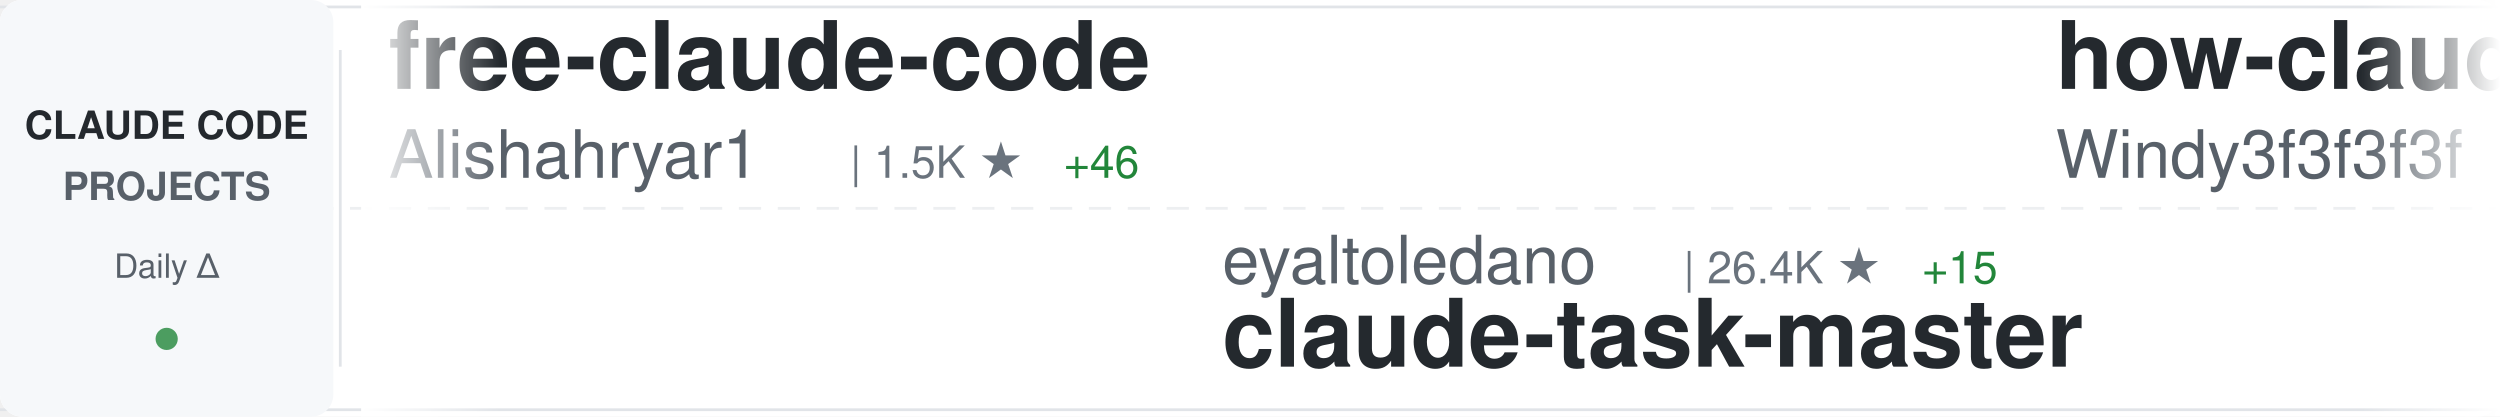
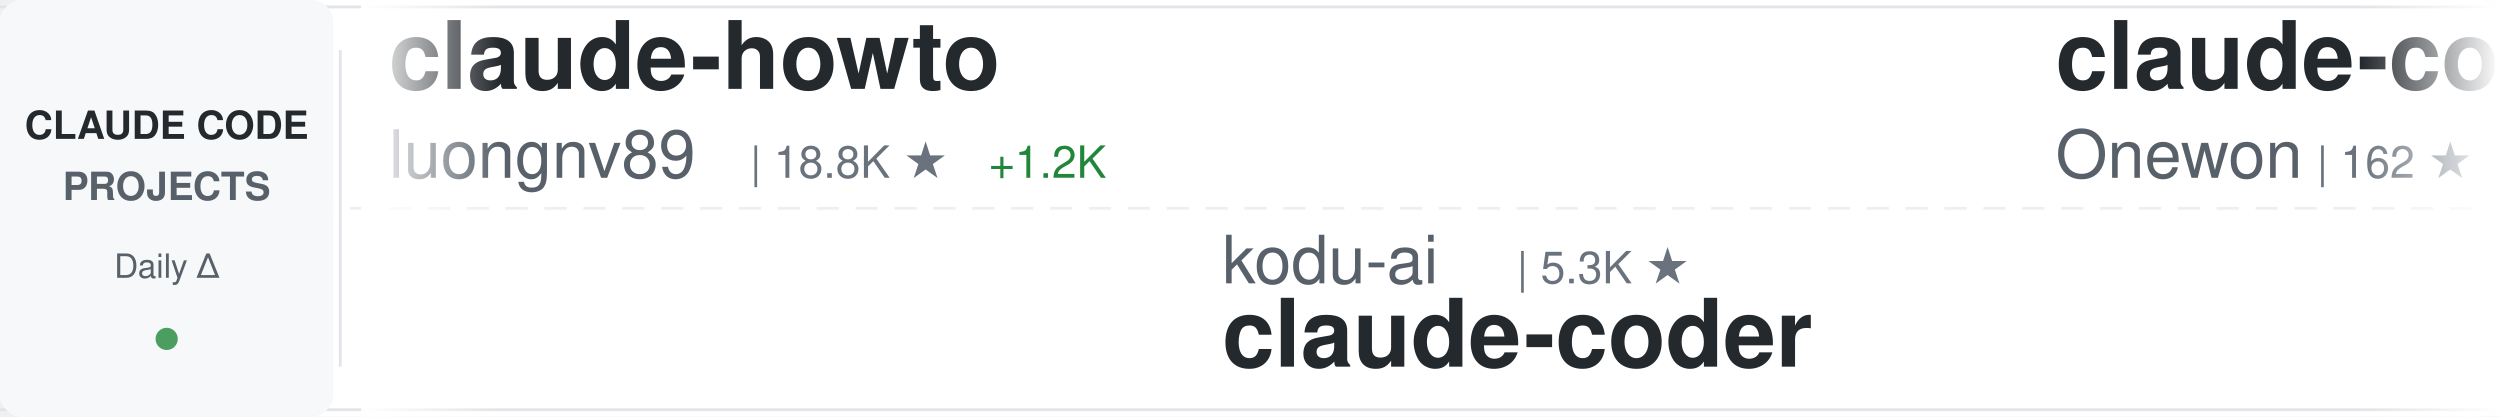
<svg xmlns="http://www.w3.org/2000/svg" width="900" height="150">
  <defs>
    <linearGradient id="awesomeLeftFade" x1="0%" y1="0%" x2="100%" y2="0%">
      <stop offset="0%" style="stop-color:#ffffff;stop-opacity:1" />
      <stop offset="100%" style="stop-color:#ffffff;stop-opacity:0" />
    </linearGradient>
    <linearGradient id="awesomeRightFade" x1="0%" y1="0%" x2="100%" y2="0%">
      <stop offset="0%" style="stop-color:#ffffff;stop-opacity:0" />
      <stop offset="100%" style="stop-color:#ffffff;stop-opacity:1" />
    </linearGradient>
  </defs>
  <rect width="900" height="150" fill="#ffffff" rx="8" />
  <rect x="0" y="2" width="900" height="1" fill="#e1e4e8" />
  <rect x="0" y="147" width="900" height="1" fill="#e1e4e8" />
  <line x1="0" y1="75" x2="900" y2="75" stroke="#e1e4e8" stroke-width="1" stroke-dasharray="8 6" opacity="0.6" />
  <rect x="0" y="0" width="120" height="150" fill="#f6f8fa" rx="8" />
  <text x="60" y="50" font-family="-apple-system, BlinkMacSystemFont, 'Segoe UI', Helvetica, Arial, sans-serif" font-size="14" font-weight="600" fill="#24292e" text-anchor="middle">CLAUDE CODE</text>
  <text x="60" y="72" font-family="-apple-system, BlinkMacSystemFont, 'Segoe UI', Helvetica, Arial, sans-serif" font-size="14" font-weight="600" fill="#586069" text-anchor="middle">PROJECTS</text>
  <text x="60" y="100" font-family="-apple-system, BlinkMacSystemFont, 'Segoe UI', Helvetica, Arial, sans-serif" font-size="12" font-weight="500" fill="#586069" text-anchor="middle">Daily Δ</text>
  <circle cx="60" cy="122" r="4" fill="#22863a" opacity="0.8" />
  <rect x="122" y="18" width="1" height="114" fill="#e1e4e8" />
  <clipPath id="awesomeTickerClip">
    <rect x="130" y="0" width="770" height="150" />
  </clipPath>
  <g clip-path="url(#awesomeTickerClip)">
    <g id="awesomeTickerItems">
      <animateTransform attributeName="transform" attributeType="XML" type="translate" from="0 0" to="-3000 0" dur="54s" repeatCount="indefinite" />
      <g transform="translate(0, 0)">
-         <text x="140" y="32" font-family="-apple-system, BlinkMacSystemFont, 'Segoe UI', Helvetica, Arial, sans-serif" font-size="34" font-weight="600" fill="#24292e">free-claude-code</text>
-         <text x="140" y="64" font-family="-apple-system, BlinkMacSystemFont, 'Segoe UI', Helvetica, Arial, sans-serif" font-size="24" font-weight="400" fill="#586069">Alishahryar1</text>
-         <text x="306" y="64" font-family="-apple-system, BlinkMacSystemFont, 'Segoe UI', Helvetica, Arial, sans-serif" font-size="16" font-weight="500" fill="#6a737d">| 1.5K ★</text>
-         <text x="383" y="64" font-family="-apple-system, BlinkMacSystemFont, 'Segoe UI', Helvetica, Arial, sans-serif" font-size="16" font-weight="500" fill="#22863a"> +46</text>
+         <text x="140" y="32" font-family="-apple-system, BlinkMacSystemFont, 'Segoe UI', Helvetica, Arial, sans-serif" font-size="34" font-weight="600" fill="#24292e">claude-howto</text>
+         <text x="140" y="64" font-family="-apple-system, BlinkMacSystemFont, 'Segoe UI', Helvetica, Arial, sans-serif" font-size="24" font-weight="400" fill="#586069">luongnv89</text>
+         <text x="270" y="64" font-family="-apple-system, BlinkMacSystemFont, 'Segoe UI', Helvetica, Arial, sans-serif" font-size="16" font-weight="500" fill="#6a737d">| 18.8K ★</text>
+         <text x="356" y="64" font-family="-apple-system, BlinkMacSystemFont, 'Segoe UI', Helvetica, Arial, sans-serif" font-size="16" font-weight="500" fill="#22863a"> +1.2K</text>
      </g>
      <g transform="translate(300, 0)">
-         <text x="140" y="102" font-family="-apple-system, BlinkMacSystemFont, 'Segoe UI', Helvetica, Arial, sans-serif" font-size="24" font-weight="400" fill="#586069">eyaltoledano</text>
-         <text x="306" y="102" font-family="-apple-system, BlinkMacSystemFont, 'Segoe UI', Helvetica, Arial, sans-serif" font-size="16" font-weight="500" fill="#6a737d">| 26.4K ★</text>
-         <text x="392" y="102" font-family="-apple-system, BlinkMacSystemFont, 'Segoe UI', Helvetica, Arial, sans-serif" font-size="16" font-weight="500" fill="#22863a"> +15</text>
-         <text x="140" y="132" font-family="-apple-system, BlinkMacSystemFont, 'Segoe UI', Helvetica, Arial, sans-serif" font-size="34" font-weight="600" fill="#24292e">claude-task-master</text>
+         <text x="140" y="102" font-family="-apple-system, BlinkMacSystemFont, 'Segoe UI', Helvetica, Arial, sans-serif" font-size="24" font-weight="400" fill="#586069">kodu-ai</text>
+         <text x="246" y="102" font-family="-apple-system, BlinkMacSystemFont, 'Segoe UI', Helvetica, Arial, sans-serif" font-size="16" font-weight="500" fill="#6a737d">| 5.3K ★</text>
+         <text x="140" y="132" font-family="-apple-system, BlinkMacSystemFont, 'Segoe UI', Helvetica, Arial, sans-serif" font-size="34" font-weight="600" fill="#24292e">claude-coder</text>
      </g>
      <g transform="translate(600, 0)">
-         <text x="140" y="32" font-family="-apple-system, BlinkMacSystemFont, 'Segoe UI', Helvetica, Arial, sans-serif" font-size="34" font-weight="600" fill="#24292e">how-claude-code-works</text>
-         <text x="140" y="64" font-family="-apple-system, BlinkMacSystemFont, 'Segoe UI', Helvetica, Arial, sans-serif" font-size="24" font-weight="400" fill="#586069">Windy3f3f3f3f</text>
-         <text x="318" y="64" font-family="-apple-system, BlinkMacSystemFont, 'Segoe UI', Helvetica, Arial, sans-serif" font-size="16" font-weight="500" fill="#6a737d">| 1.4K ★</text>
-         <text x="395" y="64" font-family="-apple-system, BlinkMacSystemFont, 'Segoe UI', Helvetica, Arial, sans-serif" font-size="16" font-weight="500" fill="#22863a"> +99</text>
+         <text x="140" y="32" font-family="-apple-system, BlinkMacSystemFont, 'Segoe UI', Helvetica, Arial, sans-serif" font-size="34" font-weight="600" fill="#24292e">claude-code</text>
+         <text x="140" y="64" font-family="-apple-system, BlinkMacSystemFont, 'Segoe UI', Helvetica, Arial, sans-serif" font-size="24" font-weight="400" fill="#586069">Onewon</text>
+         <text x="234" y="64" font-family="-apple-system, BlinkMacSystemFont, 'Segoe UI', Helvetica, Arial, sans-serif" font-size="16" font-weight="500" fill="#6a737d">| 162 ★</text>
+         <text x="302" y="64" font-family="-apple-system, BlinkMacSystemFont, 'Segoe UI', Helvetica, Arial, sans-serif" font-size="16" font-weight="500" fill="#22863a"> +5</text>
      </g>
      <g transform="translate(900, 0)">
-         <text x="140" y="102" font-family="-apple-system, BlinkMacSystemFont, 'Segoe UI', Helvetica, Arial, sans-serif" font-size="24" font-weight="400" fill="#586069">lowcortisolprogrammer</text>
-         <text x="414" y="102" font-family="-apple-system, BlinkMacSystemFont, 'Segoe UI', Helvetica, Arial, sans-serif" font-size="16" font-weight="500" fill="#6a737d">| 168 ★</text>
-         <text x="482" y="102" font-family="-apple-system, BlinkMacSystemFont, 'Segoe UI', Helvetica, Arial, sans-serif" font-size="16" font-weight="500" fill="#22863a"> +3</text>
+         <text x="140" y="102" font-family="-apple-system, BlinkMacSystemFont, 'Segoe UI', Helvetica, Arial, sans-serif" font-size="24" font-weight="400" fill="#586069">anthropics</text>
+         <text x="282" y="102" font-family="-apple-system, BlinkMacSystemFont, 'Segoe UI', Helvetica, Arial, sans-serif" font-size="16" font-weight="500" fill="#6a737d">| 108.7K ★</text>
+         <text x="377" y="102" font-family="-apple-system, BlinkMacSystemFont, 'Segoe UI', Helvetica, Arial, sans-serif" font-size="16" font-weight="500" fill="#22863a"> +864</text>
        <text x="140" y="132" font-family="-apple-system, BlinkMacSystemFont, 'Segoe UI', Helvetica, Arial, sans-serif" font-size="34" font-weight="600" fill="#24292e">claude-code</text>
      </g>
      <g transform="translate(1200, 0)">
-         <text x="140" y="32" font-family="-apple-system, BlinkMacSystemFont, 'Segoe UI', Helvetica, Arial, sans-serif" font-size="34" font-weight="600" fill="#24292e">claude-code-rust</text>
-         <text x="140" y="64" font-family="-apple-system, BlinkMacSystemFont, 'Segoe UI', Helvetica, Arial, sans-serif" font-size="24" font-weight="400" fill="#586069">lorryjovens-hub</text>
-         <text x="342" y="64" font-family="-apple-system, BlinkMacSystemFont, 'Segoe UI', Helvetica, Arial, sans-serif" font-size="16" font-weight="500" fill="#6a737d">| 992 ★</text>
-         <text x="410" y="64" font-family="-apple-system, BlinkMacSystemFont, 'Segoe UI', Helvetica, Arial, sans-serif" font-size="16" font-weight="500" fill="#22863a"> +223</text>
+         <text x="140" y="32" font-family="-apple-system, BlinkMacSystemFont, 'Segoe UI', Helvetica, Arial, sans-serif" font-size="34" font-weight="600" fill="#24292e">claude-code</text>
+         <text x="140" y="64" font-family="-apple-system, BlinkMacSystemFont, 'Segoe UI', Helvetica, Arial, sans-serif" font-size="24" font-weight="400" fill="#586069">RishabhK103</text>
+         <text x="294" y="64" font-family="-apple-system, BlinkMacSystemFont, 'Segoe UI', Helvetica, Arial, sans-serif" font-size="16" font-weight="500" fill="#6a737d">| 47 ★</text>
+         <text x="353" y="64" font-family="-apple-system, BlinkMacSystemFont, 'Segoe UI', Helvetica, Arial, sans-serif" font-size="16" font-weight="500" fill="#22863a"> +3</text>
      </g>
      <g transform="translate(1500, 0)">
-         <text x="140" y="102" font-family="-apple-system, BlinkMacSystemFont, 'Segoe UI', Helvetica, Arial, sans-serif" font-size="24" font-weight="400" fill="#586069">FlorianBruniaux</text>
-         <text x="342" y="102" font-family="-apple-system, BlinkMacSystemFont, 'Segoe UI', Helvetica, Arial, sans-serif" font-size="16" font-weight="500" fill="#6a737d">| 2.9K ★</text>
-         <text x="419" y="102" font-family="-apple-system, BlinkMacSystemFont, 'Segoe UI', Helvetica, Arial, sans-serif" font-size="16" font-weight="500" fill="#22863a"> +52</text>
-         <text x="140" y="132" font-family="-apple-system, BlinkMacSystemFont, 'Segoe UI', Helvetica, Arial, sans-serif" font-size="34" font-weight="600" fill="#24292e">claude-code-ultimate-gui...</text>
+         <text x="140" y="102" font-family="-apple-system, BlinkMacSystemFont, 'Segoe UI', Helvetica, Arial, sans-serif" font-size="24" font-weight="400" fill="#586069">ChinaSiro</text>
+         <text x="270" y="102" font-family="-apple-system, BlinkMacSystemFont, 'Segoe UI', Helvetica, Arial, sans-serif" font-size="16" font-weight="500" fill="#6a737d">| 8.4K ★</text>
+         <text x="347" y="102" font-family="-apple-system, BlinkMacSystemFont, 'Segoe UI', Helvetica, Arial, sans-serif" font-size="16" font-weight="500" fill="#22863a"> +119</text>
+         <text x="140" y="132" font-family="-apple-system, BlinkMacSystemFont, 'Segoe UI', Helvetica, Arial, sans-serif" font-size="34" font-weight="600" fill="#24292e">claude-code-sourcemap</text>
      </g>
      <g transform="translate(1800, 0)">
-         <text x="140" y="32" font-family="-apple-system, BlinkMacSystemFont, 'Segoe UI', Helvetica, Arial, sans-serif" font-size="34" font-weight="600" fill="#24292e">claude-code-settings</text>
-         <text x="140" y="64" font-family="-apple-system, BlinkMacSystemFont, 'Segoe UI', Helvetica, Arial, sans-serif" font-size="24" font-weight="400" fill="#586069">feiskyer</text>
-         <text x="258" y="64" font-family="-apple-system, BlinkMacSystemFont, 'Segoe UI', Helvetica, Arial, sans-serif" font-size="16" font-weight="500" fill="#6a737d">| 1.4K ★</text>
-         <text x="335" y="64" font-family="-apple-system, BlinkMacSystemFont, 'Segoe UI', Helvetica, Arial, sans-serif" font-size="16" font-weight="500" fill="#22863a"> +3</text>
+         <text x="140" y="32" font-family="-apple-system, BlinkMacSystemFont, 'Segoe UI', Helvetica, Arial, sans-serif" font-size="34" font-weight="600" fill="#24292e">edmunds-claude-code</text>
+         <text x="140" y="64" font-family="-apple-system, BlinkMacSystemFont, 'Segoe UI', Helvetica, Arial, sans-serif" font-size="24" font-weight="400" fill="#586069">edmund-io</text>
+         <text x="270" y="64" font-family="-apple-system, BlinkMacSystemFont, 'Segoe UI', Helvetica, Arial, sans-serif" font-size="16" font-weight="500" fill="#6a737d">| 1.4K ★</text>
+         <text x="347" y="64" font-family="-apple-system, BlinkMacSystemFont, 'Segoe UI', Helvetica, Arial, sans-serif" font-size="16" font-weight="500" fill="#22863a"> +1</text>
      </g>
      <g transform="translate(2100, 0)">
-         <text x="140" y="102" font-family="-apple-system, BlinkMacSystemFont, 'Segoe UI', Helvetica, Arial, sans-serif" font-size="24" font-weight="400" fill="#586069">Hyper66666</text>
-         <text x="282" y="102" font-family="-apple-system, BlinkMacSystemFont, 'Segoe UI', Helvetica, Arial, sans-serif" font-size="16" font-weight="500" fill="#6a737d">| 194 ★</text>
-         <text x="350" y="102" font-family="-apple-system, BlinkMacSystemFont, 'Segoe UI', Helvetica, Arial, sans-serif" font-size="16" font-weight="500" fill="#22863a"> +6</text>
-         <text x="140" y="132" font-family="-apple-system, BlinkMacSystemFont, 'Segoe UI', Helvetica, Arial, sans-serif" font-size="34" font-weight="600" fill="#24292e">claude-code-sourcemap</text>
+         <text x="140" y="102" font-family="-apple-system, BlinkMacSystemFont, 'Segoe UI', Helvetica, Arial, sans-serif" font-size="24" font-weight="400" fill="#586069">xorespesp</text>
+         <text x="270" y="102" font-family="-apple-system, BlinkMacSystemFont, 'Segoe UI', Helvetica, Arial, sans-serif" font-size="16" font-weight="500" fill="#6a737d">| 193 ★</text>
+         <text x="338" y="102" font-family="-apple-system, BlinkMacSystemFont, 'Segoe UI', Helvetica, Arial, sans-serif" font-size="16" font-weight="500" fill="#22863a"> +9</text>
+         <text x="140" y="132" font-family="-apple-system, BlinkMacSystemFont, 'Segoe UI', Helvetica, Arial, sans-serif" font-size="34" font-weight="600" fill="#24292e">claude-code</text>
      </g>
      <g transform="translate(2400, 0)">
-         <text x="140" y="32" font-family="-apple-system, BlinkMacSystemFont, 'Segoe UI', Helvetica, Arial, sans-serif" font-size="34" font-weight="600" fill="#24292e">superpowers</text>
-         <text x="140" y="64" font-family="-apple-system, BlinkMacSystemFont, 'Segoe UI', Helvetica, Arial, sans-serif" font-size="24" font-weight="400" fill="#586069">obra</text>
-         <text x="210" y="64" font-family="-apple-system, BlinkMacSystemFont, 'Segoe UI', Helvetica, Arial, sans-serif" font-size="16" font-weight="500" fill="#6a737d">| 134.6K ★</text>
-         <text x="305" y="64" font-family="-apple-system, BlinkMacSystemFont, 'Segoe UI', Helvetica, Arial, sans-serif" font-size="16" font-weight="500" fill="#22863a"> +1.3K</text>
+         <text x="140" y="32" font-family="-apple-system, BlinkMacSystemFont, 'Segoe UI', Helvetica, Arial, sans-serif" font-size="34" font-weight="600" fill="#24292e">claude-code-source-code-...</text>
+         <text x="140" y="64" font-family="-apple-system, BlinkMacSystemFont, 'Segoe UI', Helvetica, Arial, sans-serif" font-size="24" font-weight="400" fill="#586069">ghuntley</text>
+         <text x="258" y="64" font-family="-apple-system, BlinkMacSystemFont, 'Segoe UI', Helvetica, Arial, sans-serif" font-size="16" font-weight="500" fill="#6a737d">| 963 ★</text>
+         <text x="326" y="64" font-family="-apple-system, BlinkMacSystemFont, 'Segoe UI', Helvetica, Arial, sans-serif" font-size="16" font-weight="500" fill="#22863a"> +1</text>
      </g>
      <g transform="translate(2700, 0)">
-         <text x="140" y="102" font-family="-apple-system, BlinkMacSystemFont, 'Segoe UI', Helvetica, Arial, sans-serif" font-size="24" font-weight="400" fill="#586069">bfly123</text>
-         <text x="246" y="102" font-family="-apple-system, BlinkMacSystemFont, 'Segoe UI', Helvetica, Arial, sans-serif" font-size="16" font-weight="500" fill="#6a737d">| 2.1K ★</text>
-         <text x="323" y="102" font-family="-apple-system, BlinkMacSystemFont, 'Segoe UI', Helvetica, Arial, sans-serif" font-size="16" font-weight="500" fill="#22863a"> +10</text>
-         <text x="140" y="132" font-family="-apple-system, BlinkMacSystemFont, 'Segoe UI', Helvetica, Arial, sans-serif" font-size="34" font-weight="600" fill="#24292e">claude_code_bridge</text>
+         <text x="140" y="102" font-family="-apple-system, BlinkMacSystemFont, 'Segoe UI', Helvetica, Arial, sans-serif" font-size="24" font-weight="400" fill="#586069">https-deeplearning-ai</text>
+         <text x="414" y="102" font-family="-apple-system, BlinkMacSystemFont, 'Segoe UI', Helvetica, Arial, sans-serif" font-size="16" font-weight="500" fill="#6a737d">| 473 ★</text>
+         <text x="482" y="102" font-family="-apple-system, BlinkMacSystemFont, 'Segoe UI', Helvetica, Arial, sans-serif" font-size="16" font-weight="500" fill="#22863a"> +2</text>
+         <text x="140" y="132" font-family="-apple-system, BlinkMacSystemFont, 'Segoe UI', Helvetica, Arial, sans-serif" font-size="34" font-weight="600" fill="#24292e">sc-claude-code-files</text>
      </g>
      <g transform="translate(3000, 0)">
-         <text x="140" y="32" font-family="-apple-system, BlinkMacSystemFont, 'Segoe UI', Helvetica, Arial, sans-serif" font-size="34" font-weight="600" fill="#24292e">free-claude-code</text>
-         <text x="140" y="64" font-family="-apple-system, BlinkMacSystemFont, 'Segoe UI', Helvetica, Arial, sans-serif" font-size="24" font-weight="400" fill="#586069">Alishahryar1</text>
-         <text x="306" y="64" font-family="-apple-system, BlinkMacSystemFont, 'Segoe UI', Helvetica, Arial, sans-serif" font-size="16" font-weight="500" fill="#6a737d">| 1.5K ★</text>
-         <text x="383" y="64" font-family="-apple-system, BlinkMacSystemFont, 'Segoe UI', Helvetica, Arial, sans-serif" font-size="16" font-weight="500" fill="#22863a"> +46</text>
+         <text x="140" y="32" font-family="-apple-system, BlinkMacSystemFont, 'Segoe UI', Helvetica, Arial, sans-serif" font-size="34" font-weight="600" fill="#24292e">claude-howto</text>
+         <text x="140" y="64" font-family="-apple-system, BlinkMacSystemFont, 'Segoe UI', Helvetica, Arial, sans-serif" font-size="24" font-weight="400" fill="#586069">luongnv89</text>
+         <text x="270" y="64" font-family="-apple-system, BlinkMacSystemFont, 'Segoe UI', Helvetica, Arial, sans-serif" font-size="16" font-weight="500" fill="#6a737d">| 18.8K ★</text>
+         <text x="356" y="64" font-family="-apple-system, BlinkMacSystemFont, 'Segoe UI', Helvetica, Arial, sans-serif" font-size="16" font-weight="500" fill="#22863a"> +1.2K</text>
      </g>
      <g transform="translate(3300, 0)">
-         <text x="140" y="102" font-family="-apple-system, BlinkMacSystemFont, 'Segoe UI', Helvetica, Arial, sans-serif" font-size="24" font-weight="400" fill="#586069">eyaltoledano</text>
-         <text x="306" y="102" font-family="-apple-system, BlinkMacSystemFont, 'Segoe UI', Helvetica, Arial, sans-serif" font-size="16" font-weight="500" fill="#6a737d">| 26.4K ★</text>
-         <text x="392" y="102" font-family="-apple-system, BlinkMacSystemFont, 'Segoe UI', Helvetica, Arial, sans-serif" font-size="16" font-weight="500" fill="#22863a"> +15</text>
-         <text x="140" y="132" font-family="-apple-system, BlinkMacSystemFont, 'Segoe UI', Helvetica, Arial, sans-serif" font-size="34" font-weight="600" fill="#24292e">claude-task-master</text>
+         <text x="140" y="102" font-family="-apple-system, BlinkMacSystemFont, 'Segoe UI', Helvetica, Arial, sans-serif" font-size="24" font-weight="400" fill="#586069">kodu-ai</text>
+         <text x="246" y="102" font-family="-apple-system, BlinkMacSystemFont, 'Segoe UI', Helvetica, Arial, sans-serif" font-size="16" font-weight="500" fill="#6a737d">| 5.3K ★</text>
+         <text x="140" y="132" font-family="-apple-system, BlinkMacSystemFont, 'Segoe UI', Helvetica, Arial, sans-serif" font-size="34" font-weight="600" fill="#24292e">claude-coder</text>
      </g>
      <g transform="translate(3600, 0)">
-         <text x="140" y="32" font-family="-apple-system, BlinkMacSystemFont, 'Segoe UI', Helvetica, Arial, sans-serif" font-size="34" font-weight="600" fill="#24292e">how-claude-code-works</text>
-         <text x="140" y="64" font-family="-apple-system, BlinkMacSystemFont, 'Segoe UI', Helvetica, Arial, sans-serif" font-size="24" font-weight="400" fill="#586069">Windy3f3f3f3f</text>
-         <text x="318" y="64" font-family="-apple-system, BlinkMacSystemFont, 'Segoe UI', Helvetica, Arial, sans-serif" font-size="16" font-weight="500" fill="#6a737d">| 1.4K ★</text>
-         <text x="395" y="64" font-family="-apple-system, BlinkMacSystemFont, 'Segoe UI', Helvetica, Arial, sans-serif" font-size="16" font-weight="500" fill="#22863a"> +99</text>
+         <text x="140" y="32" font-family="-apple-system, BlinkMacSystemFont, 'Segoe UI', Helvetica, Arial, sans-serif" font-size="34" font-weight="600" fill="#24292e">claude-code</text>
+         <text x="140" y="64" font-family="-apple-system, BlinkMacSystemFont, 'Segoe UI', Helvetica, Arial, sans-serif" font-size="24" font-weight="400" fill="#586069">Onewon</text>
+         <text x="234" y="64" font-family="-apple-system, BlinkMacSystemFont, 'Segoe UI', Helvetica, Arial, sans-serif" font-size="16" font-weight="500" fill="#6a737d">| 162 ★</text>
+         <text x="302" y="64" font-family="-apple-system, BlinkMacSystemFont, 'Segoe UI', Helvetica, Arial, sans-serif" font-size="16" font-weight="500" fill="#22863a"> +5</text>
      </g>
      <g transform="translate(3900, 0)">
-         <text x="140" y="102" font-family="-apple-system, BlinkMacSystemFont, 'Segoe UI', Helvetica, Arial, sans-serif" font-size="24" font-weight="400" fill="#586069">lowcortisolprogrammer</text>
-         <text x="414" y="102" font-family="-apple-system, BlinkMacSystemFont, 'Segoe UI', Helvetica, Arial, sans-serif" font-size="16" font-weight="500" fill="#6a737d">| 168 ★</text>
-         <text x="482" y="102" font-family="-apple-system, BlinkMacSystemFont, 'Segoe UI', Helvetica, Arial, sans-serif" font-size="16" font-weight="500" fill="#22863a"> +3</text>
+         <text x="140" y="102" font-family="-apple-system, BlinkMacSystemFont, 'Segoe UI', Helvetica, Arial, sans-serif" font-size="24" font-weight="400" fill="#586069">anthropics</text>
+         <text x="282" y="102" font-family="-apple-system, BlinkMacSystemFont, 'Segoe UI', Helvetica, Arial, sans-serif" font-size="16" font-weight="500" fill="#6a737d">| 108.7K ★</text>
+         <text x="377" y="102" font-family="-apple-system, BlinkMacSystemFont, 'Segoe UI', Helvetica, Arial, sans-serif" font-size="16" font-weight="500" fill="#22863a"> +864</text>
        <text x="140" y="132" font-family="-apple-system, BlinkMacSystemFont, 'Segoe UI', Helvetica, Arial, sans-serif" font-size="34" font-weight="600" fill="#24292e">claude-code</text>
      </g>
    </g>
  </g>
  <rect x="130" y="0" width="50" height="150" fill="url(#awesomeLeftFade)" />
  <rect x="850" y="0" width="50" height="150" fill="url(#awesomeRightFade)" />
</svg>
